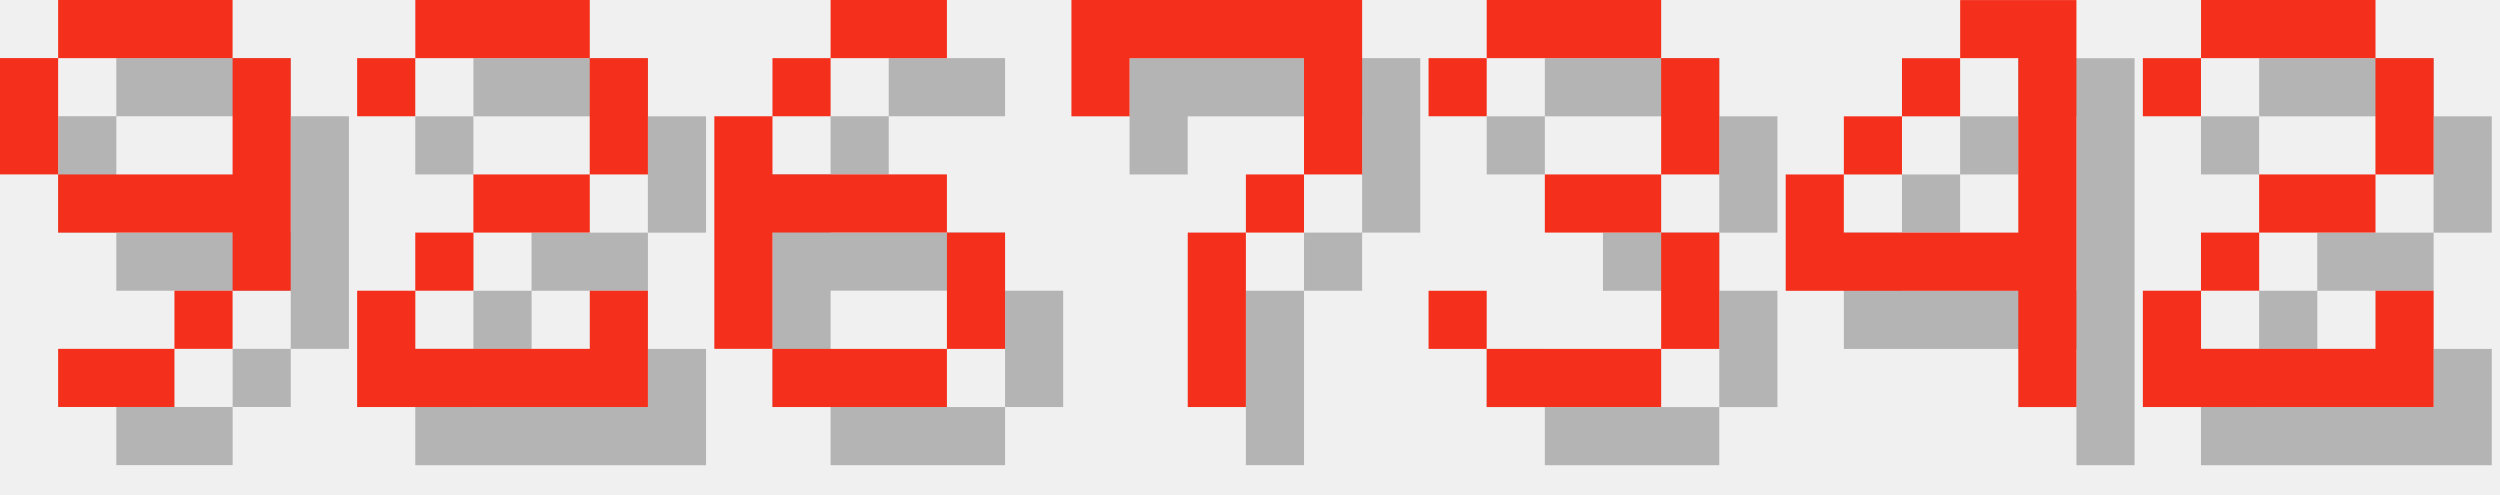
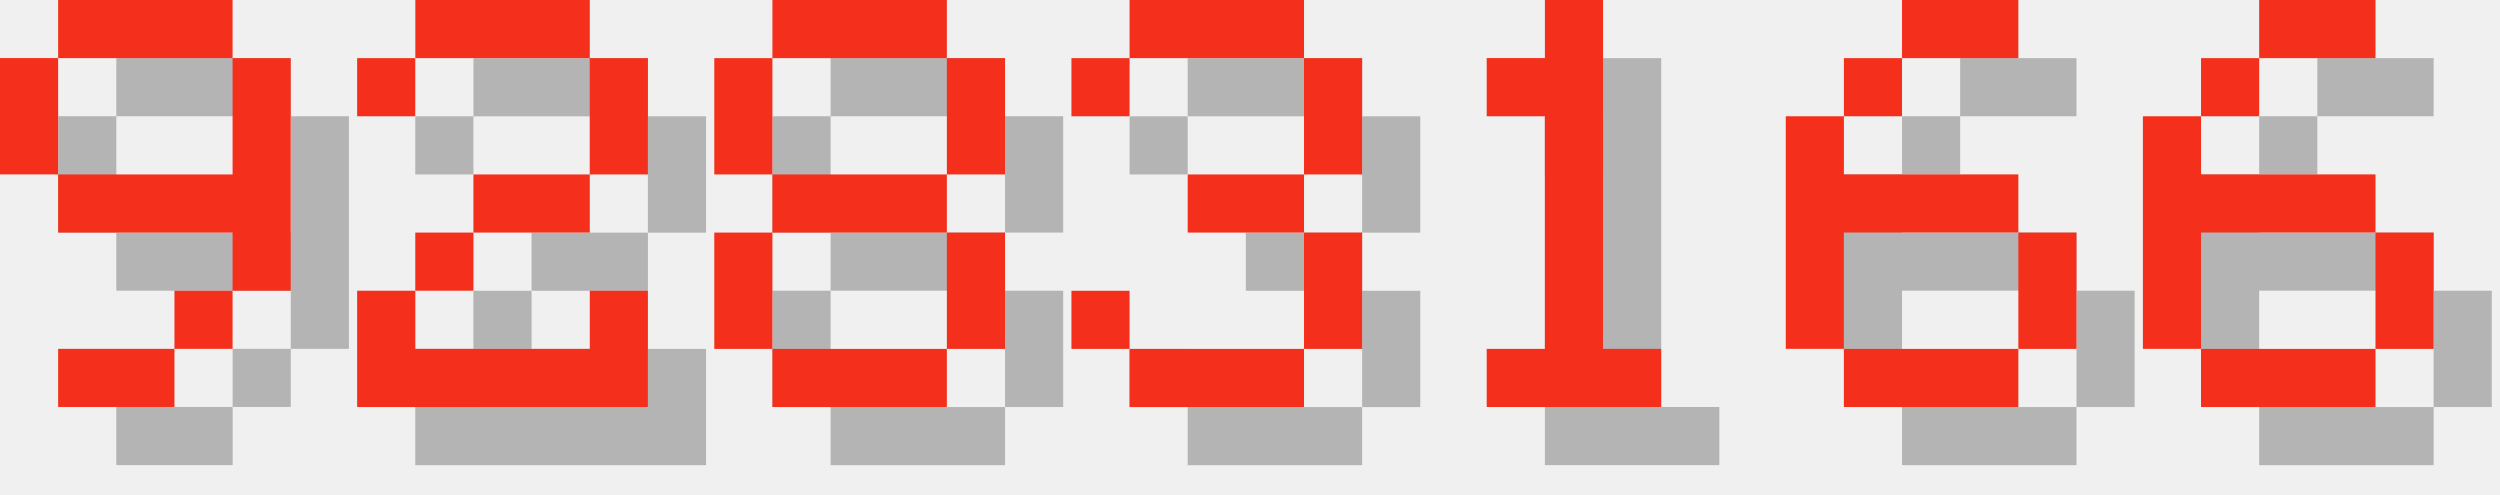
<svg xmlns="http://www.w3.org/2000/svg" version="1.1" width="182.0" height="36">
  <style>
        .text-foreground {
            fill: #F4301C;
        }
        .text-shadow {
            fill: #000000;
            fill-opacity: 0.25;
        }
    </style>
  <g class="digit" id="digit_9" transform="translate(0.0, 0), scale(4)">
    <path id="digit_9_shadow" class="text-shadow" d="m2.117 1.058v1.058h3.175v-1.058h-3.175zm3.175 1.058v2.117h-3.175v1.058h3.175v1.058h1.058v-4.233h-1.058zm0 4.233h-1.058v1.058h1.058v-1.058zm-1.058 1.058h-2.117v1.058h2.117v-1.058zm-2.117-3.175v-2.117h-1.058v2.117h1.058z" fill-opacity=".5" style="paint-order:stroke fill markers" />
    <path id="digit_9_fg" class="text-foreground" d="m1.058 0v1.058h3.175v-1.058h-3.175zm3.175 1.058v2.117h-3.175v1.058h3.175v1.058h1.058v-4.233h-1.058zm0 4.233h-1.058v1.058h1.058v-1.058zm-1.058 1.058h-2.117v1.058h2.117v-1.058zm-2.117-3.175v-2.117h-1.058v2.117h1.058z" fill="#fff" style="paint-order:stroke fill markers" />
  </g>
  <g class="digit" id="digit_2" transform="translate(26.0, 0), scale(4)">
    <path id="digit_2_shadow" class="text-shadow" d="m1.058 2.117v1.058h1.058v-1.058h3.175v2.117h-2.117v1.058h-1.058v1.058h-1.058v2.117h5.292v-2.117h-1.058v1.058h-3.175v-1.058h1.058v-1.058h2.117v-1.058h1.058v-2.117h-1.058v-1.058h-3.175v1.058h-1.058z" fill-opacity=".5" style="paint-order:stroke fill markers" />
    <path id="digit_2_fg" class="text-foreground" d="m0 1.058v1.058h1.058v-1.058h3.175v2.117h-2.117v1.058h-1.058v1.058h-1.058v2.117h5.292v-2.117h-1.058v1.058h-3.175v-1.058h1.058v-1.058h2.117v-1.058h1.058v-2.117h-1.058v-1.058h-3.175v1.058h-1.058z" fill="#fff" style="paint-order:stroke fill markers" />
  </g>
-   <g class="digit" id="digit_6" transform="translate(52.0, 0), scale(4)">
+   <g class="digit" id="digit_8" transform="translate(52.0, 0), scale(4)">
+     <path id="digit_8_shadow" class="text-shadow" d="m2.117 1.058v1.058h3.175v-1.058h-3.175zm3.175 1.058v2.117h1.058v-2.117h-1.058zm0 2.117h-3.175v1.058h3.175v-1.058zm0 1.058v2.117h1.058v-2.117h-1.058zm0 2.117h-3.175v1.058h3.175v-1.058zm-3.175 0v-2.117h-1.058v2.117h1.058zm0-3.175v-2.117h-1.058v2.117h1.058z" fill-opacity=".5" style="paint-order:stroke fill markers" />
+     <path id="digit_8_fg" class="text-foreground" d="m1.058 0v1.058h3.175v-1.058h-3.175zm3.175 1.058v2.117h1.058v-2.117h-1.058zm0 2.117h-3.175v1.058h3.175v-1.058zm0 1.058v2.117h1.058v-2.117h-1.058zm0 2.117h-3.175v1.058h3.175v-1.058zm-3.175 0v-2.117h-1.058v2.117h1.058zm0-3.175v-2.117h-1.058v2.117h1.058z" fill="#fff" style="paint-order:stroke fill markers" />
+   </g>
+   <g class="digit" id="digit_3" transform="translate(78.0, 0), scale(4)">
+     <path id="digit_3_shadow" class="text-shadow" d="m1.058 2.117v1.058h1.058v-1.058h3.175v2.117h-2.117v1.058h2.117v2.117h-3.175v-1.058h-1.058v1.058h1.058v1.058h3.175v-1.058h1.058v-2.117h-1.058v-1.058h1.058v-2.117h-1.058v-1.058h-3.175v1.058h-1.058z" fill-opacity=".5" style="paint-order:stroke fill markers" />
+     <path id="digit_3_fg" class="text-foreground" d="m0 1.058v1.058h1.058v-1.058h3.175v2.117h-2.117v1.058h2.117v2.117h-3.175v-1.058h-1.058v1.058h1.058v1.058h3.175v-1.058h1.058v-2.117h-1.058v-1.058h1.058v-2.117h-1.058v-1.058h-3.175v1.058h-1.058z" fill="#fff" style="paint-order:stroke fill markers" />
+   </g>
+   <g class="digit" id="digit_1" transform="translate(104.0, 0), scale(4)">
+     <path id="digit_1_shadow" class="text-shadow" d="m2.117 2.117v1.058h1.058v4.233h-1.058v1.058h3.175v-1.058h-1.058v-6.35h-1.058v1.058h-1.058z" fill-opacity=".5" style="paint-order:stroke fill markers" />
+     <path id="digit_1_fg" class="text-foreground" d="m1.058 1.058v1.058h1.058v4.233h-1.058v1.058h3.175v-1.058h-1.058v-6.35h-1.058v1.058h-1.058z" fill="#fff" style="paint-order:stroke fill markers" />
+   </g>
+   <g class="digit" id="digit_6" transform="translate(130.0, 0), scale(4)">
    <path id="digit_6_shadow" class="text-shadow" d="m3.175 1.058v1.058h2.117v-1.058h-2.117zm0 1.058h-1.058v1.058h1.058v-1.058zm-1.058 1.058h-1.058v4.233h1.058v-2.117h3.175v-1.058h-3.175v-1.058zm3.175 2.117v2.117h1.058v-2.117h-1.058zm0 2.117h-3.175v1.058h3.175v-1.058z" fill-opacity=".5" style="paint-order:stroke fill markers" />
    <path id="digit_6_fg" class="text-foreground" d="m2.117 0v1.058h2.117v-1.058h-2.117zm0 1.058h-1.058v1.058h1.058v-1.058zm-1.058 1.058h-1.058v4.233h1.058v-2.117h3.175v-1.058h-3.175v-1.058zm3.175 2.117v2.117h1.058v-2.117h-1.058zm0 2.117h-3.175v1.058h3.175v-1.058z" fill="#fff" style="paint-order:stroke fill markers" />
  </g>
-   <g class="digit" id="digit_7" transform="translate(78.0, 0), scale(4)">
-     <path id="digit_7_shadow" class="text-shadow" d="m1.058 1.058 2e-6 2.117h1.058v-1.058h3.175v1.058l2e-7 1.058h-1.058v1.058h-1.058l4e-7 3.175 1.058 1e-7v-3.175h1.058v-1.058h1.058l5e-7 -1.058v-2.117z" fill-opacity=".5" style="paint-order:stroke fill markers" />
-     <path id="digit_7_fg" class="text-foreground" d="m0 0 2e-6 2.117h1.058v-1.058h3.175v1.058l2e-7 1.058h-1.058v1.058h-1.058l4e-7 3.175 1.058 1e-7v-3.175h1.058v-1.058h1.058l5e-7 -1.058v-2.117z" fill="#fff" style="paint-order:stroke fill markers" />
-   </g>
-   <g class="digit" id="digit_3" transform="translate(104.0, 0), scale(4)">
-     <path id="digit_3_shadow" class="text-shadow" d="m1.058 2.117v1.058h1.058v-1.058h3.175v2.117h-2.117v1.058h2.117v2.117h-3.175v-1.058h-1.058v1.058h1.058v1.058h3.175v-1.058h1.058v-2.117h-1.058v-1.058h1.058v-2.117h-1.058v-1.058h-3.175v1.058h-1.058z" fill-opacity=".5" style="paint-order:stroke fill markers" />
-     <path id="digit_3_fg" class="text-foreground" d="m0 1.058v1.058h1.058v-1.058h3.175v2.117h-2.117v1.058h2.117v2.117h-3.175v-1.058h-1.058v1.058h1.058v1.058h3.175v-1.058h1.058v-2.117h-1.058v-1.058h1.058v-2.117h-1.058v-1.058h-3.175v1.058h-1.058z" fill="#fff" style="paint-order:stroke fill markers" />
-   </g>
-   <g class="digit" id="digit_4" transform="translate(130.0, 0), scale(4)">
-     <path id="digit_4_shadow" class="text-shadow" d="m4.233 1.058v1.058h1.058v3.175h-3.175v-1.058h-1.058v2.117h4.233v2.117h1.058v-7.408h-2.117zm-2.117 3.175h1.058v-1.058h-1.058v1.058zm1.058-1.058h1.058v-1.058h-1.058v1.058z" fill-opacity=".5" style="paint-order:stroke fill markers" />
-     <path id="digit_4_fg" class="text-foreground" d="m3.175 0v1.058h1.058v3.175h-3.175v-1.058h-1.058v2.117h4.233v2.117h1.058v-7.408h-2.117zm-2.117 3.175h1.058v-1.058h-1.058v1.058zm1.058-1.058h1.058v-1.058h-1.058v1.058z" fill="#fff" style="paint-order:stroke fill markers" />
-   </g>
-   <g class="digit" id="digit_2" transform="translate(156.0, 0), scale(4)">
-     <path id="digit_2_shadow" class="text-shadow" d="m1.058 2.117v1.058h1.058v-1.058h3.175v2.117h-2.117v1.058h-1.058v1.058h-1.058v2.117h5.292v-2.117h-1.058v1.058h-3.175v-1.058h1.058v-1.058h2.117v-1.058h1.058v-2.117h-1.058v-1.058h-3.175v1.058h-1.058z" fill-opacity=".5" style="paint-order:stroke fill markers" />
-     <path id="digit_2_fg" class="text-foreground" d="m0 1.058v1.058h1.058v-1.058h3.175v2.117h-2.117v1.058h-1.058v1.058h-1.058v2.117h5.292v-2.117h-1.058v1.058h-3.175v-1.058h1.058v-1.058h2.117v-1.058h1.058v-2.117h-1.058v-1.058h-3.175v1.058h-1.058z" fill="#fff" style="paint-order:stroke fill markers" />
+   <g class="digit" id="digit_6" transform="translate(156.0, 0), scale(4)">
+     <path id="digit_6_shadow" class="text-shadow" d="m3.175 1.058v1.058h2.117v-1.058h-2.117zm0 1.058h-1.058v1.058h1.058v-1.058zm-1.058 1.058h-1.058v4.233h1.058v-2.117h3.175v-1.058h-3.175v-1.058zm3.175 2.117v2.117h1.058v-2.117h-1.058zm0 2.117h-3.175v1.058h3.175v-1.058z" fill-opacity=".5" style="paint-order:stroke fill markers" />
+     <path id="digit_6_fg" class="text-foreground" d="m2.117 0v1.058h2.117v-1.058h-2.117zm0 1.058h-1.058v1.058h1.058v-1.058zm-1.058 1.058h-1.058v4.233h1.058v-2.117h3.175v-1.058h-3.175v-1.058zm3.175 2.117v2.117h1.058v-2.117h-1.058zm0 2.117h-3.175v1.058h3.175v-1.058z" fill="#fff" style="paint-order:stroke fill markers" />
  </g>
</svg>
